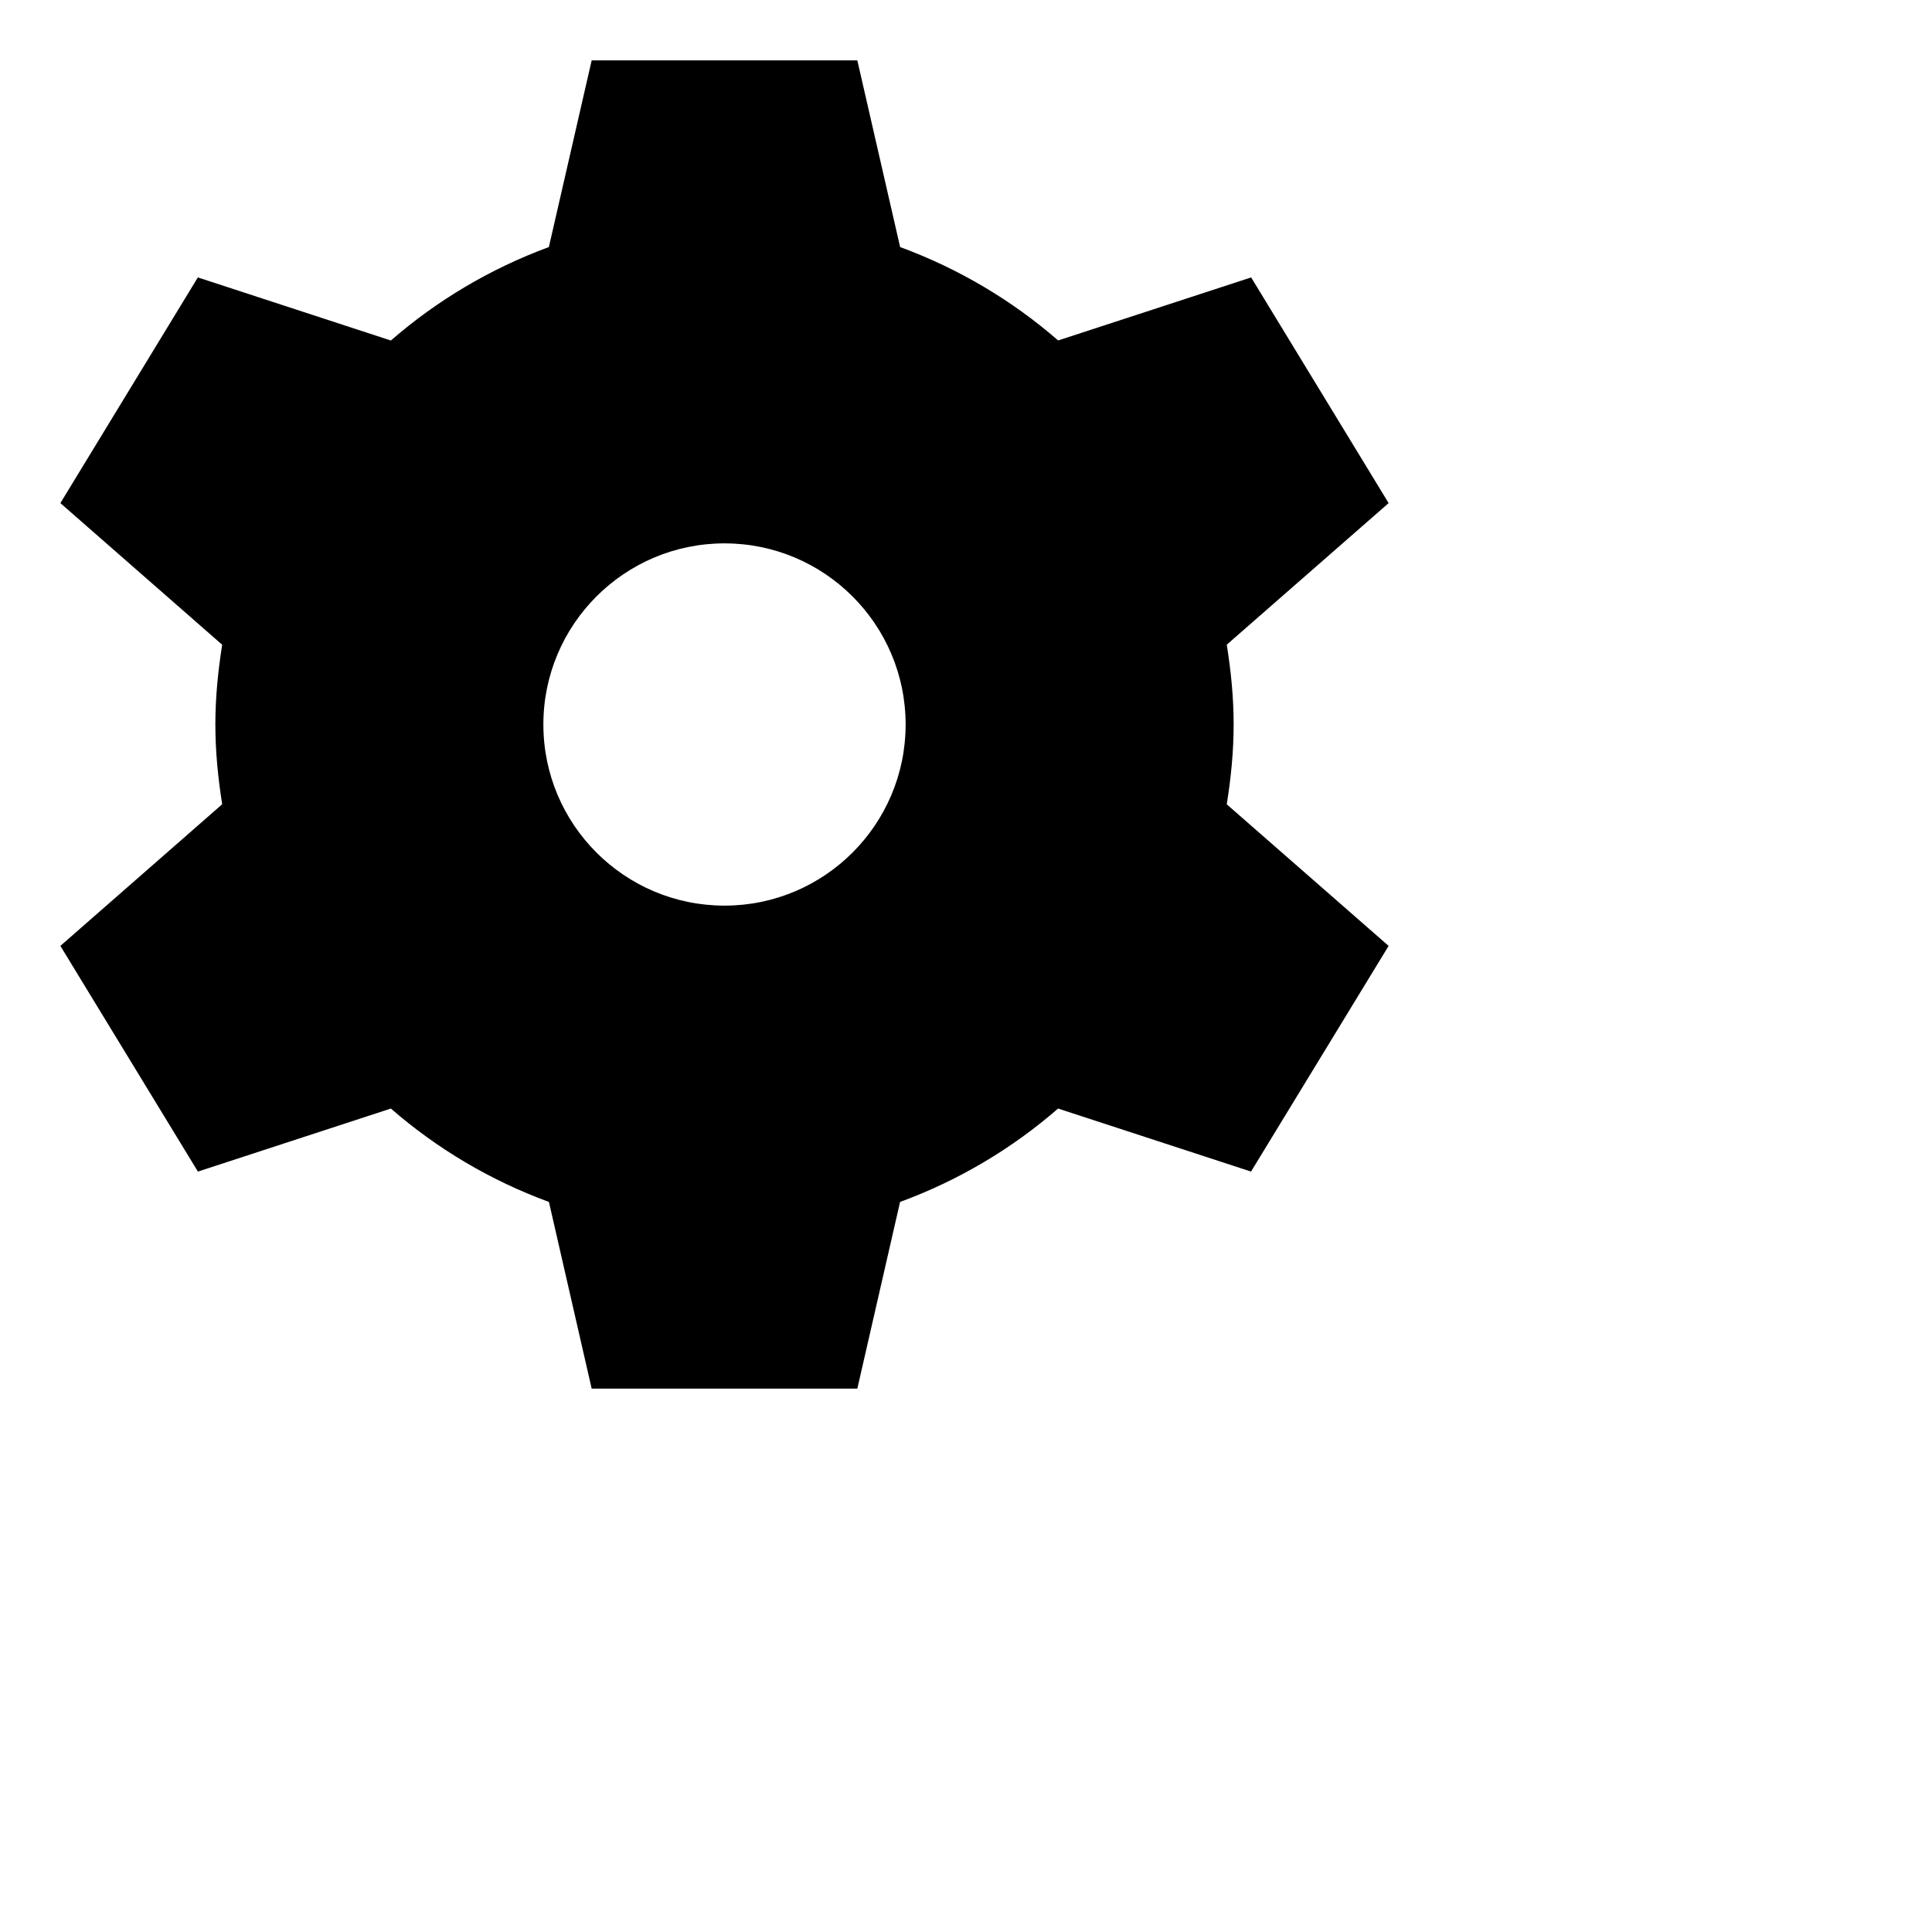
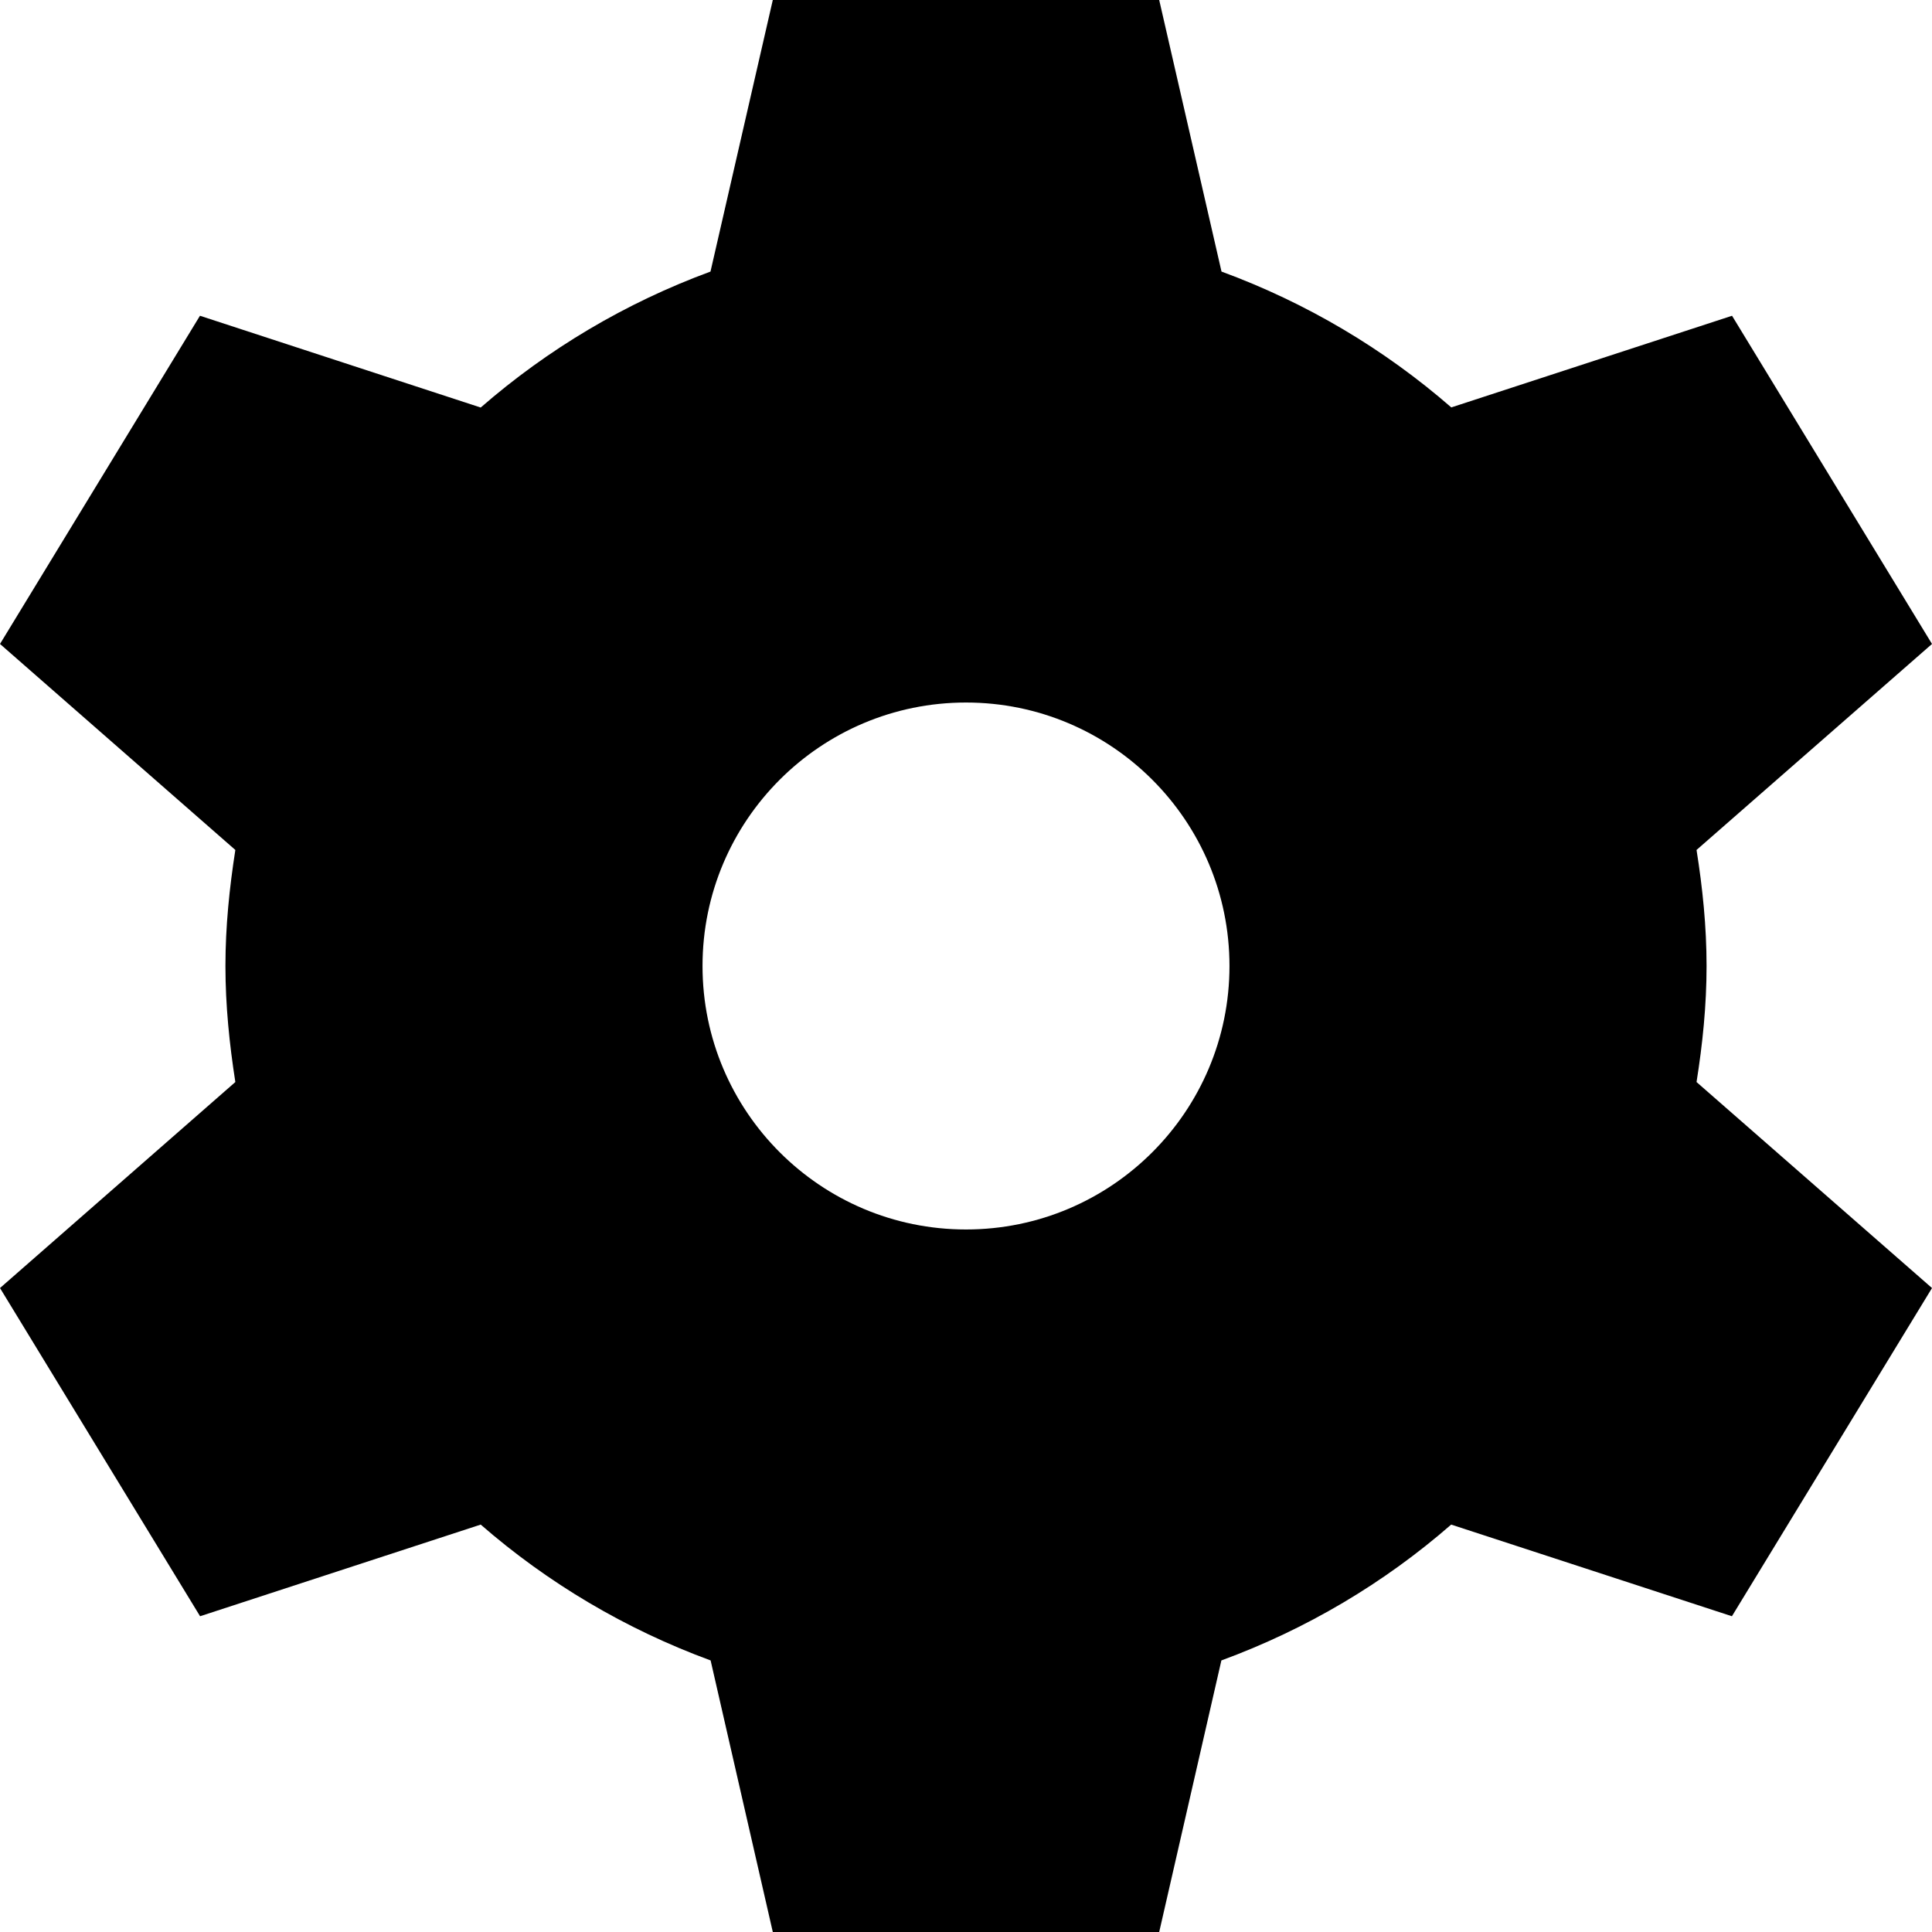
- <svg xmlns="http://www.w3.org/2000/svg" version="1.1" x="0px" y="0px" width="36px" height="36px" viewBox="0 0 32 32" enable-background="new 0 0 32 32" xml:space="preserve">
-   <g id="Background" display="none">
-     <rect display="inline" fill="#F0F0F0" width="32" height="32" />
-   </g>
-   <g id="Icon">
-     <g>
-       <g>
-         <path d="M20.433,12c0-0.451-0.045-0.89-0.114-1.322L23,8.333l-2.277-3.738l-3.197,1.044c-0.764-0.665-1.648-1.19-2.617-1.547           L14.2,1H9.8L9.091,4.092C8.123,4.449,7.238,4.975,6.474,5.64L3.277,4.595L1,8.333l2.68,2.346C3.612,11.11,3.567,11.549,3.567,12           s0.045,0.89,0.113,1.321L1,15.667l2.278,3.738l3.196-1.044c0.764,0.665,1.649,1.191,2.618,1.547L9.8,23h4.4l0.708-3.092           c0.969-0.356,1.853-0.882,2.617-1.547l3.196,1.044L23,15.667l-2.681-2.345C20.388,12.89,20.433,12.451,20.433,12z M12,15           c-1.655,0-3-1.343-3-3s1.345-3,3-3s3,1.343,3,3S13.655,15,12,15z" />
-       </g>
-     </g>
-   </g>
-   <g id="Guide" display="none">
-     <g display="inline">
-       <path fill="#FFCCCC" d="M23,1v22H1V1H23 M24,0H0v24h24V0L24,0z" />
-     </g>
-   </g>
+ <svg xmlns="http://www.w3.org/2000/svg" width="16px" height="16px" viewBox="0 0 16 16" fill-rule="evenodd" version="1.1">
+   <path d="M14.133,8 C14.133,7.672 14.1,7.353 14.05,7.039 L16,5.333 L14.344,2.615 L12.019,3.374 C11.463,2.89 10.82,2.508 10.116,2.249 L9.6,0 L6.4,0 L5.884,2.249 C5.18,2.508 4.537,2.891 3.981,3.375 L1.656,2.615 L0,5.333 L1.949,7.039 C1.9,7.353 1.867,7.672 1.867,8 C1.867,8.328 1.9,8.647 1.949,8.961 L0,10.667 L1.657,13.385 L3.981,12.626 C4.537,13.11 5.18,13.492 5.885,13.751 L6.4,16 L9.6,16 L10.115,13.751 C10.82,13.492 11.463,13.11 12.018,12.626 L14.343,13.385 L16,10.667 L14.05,8.961 C14.1,8.647 14.133,8.328 14.133,8 L14.133,8 Z M8,10.182 C6.796,10.182 5.818,9.205 5.818,8 C5.818,6.795 6.796,5.818 8,5.818 C9.204,5.818 10.182,6.795 10.182,8 C10.182,9.205 9.204,10.182 8,10.182 L8,10.182 Z" />
</svg>
